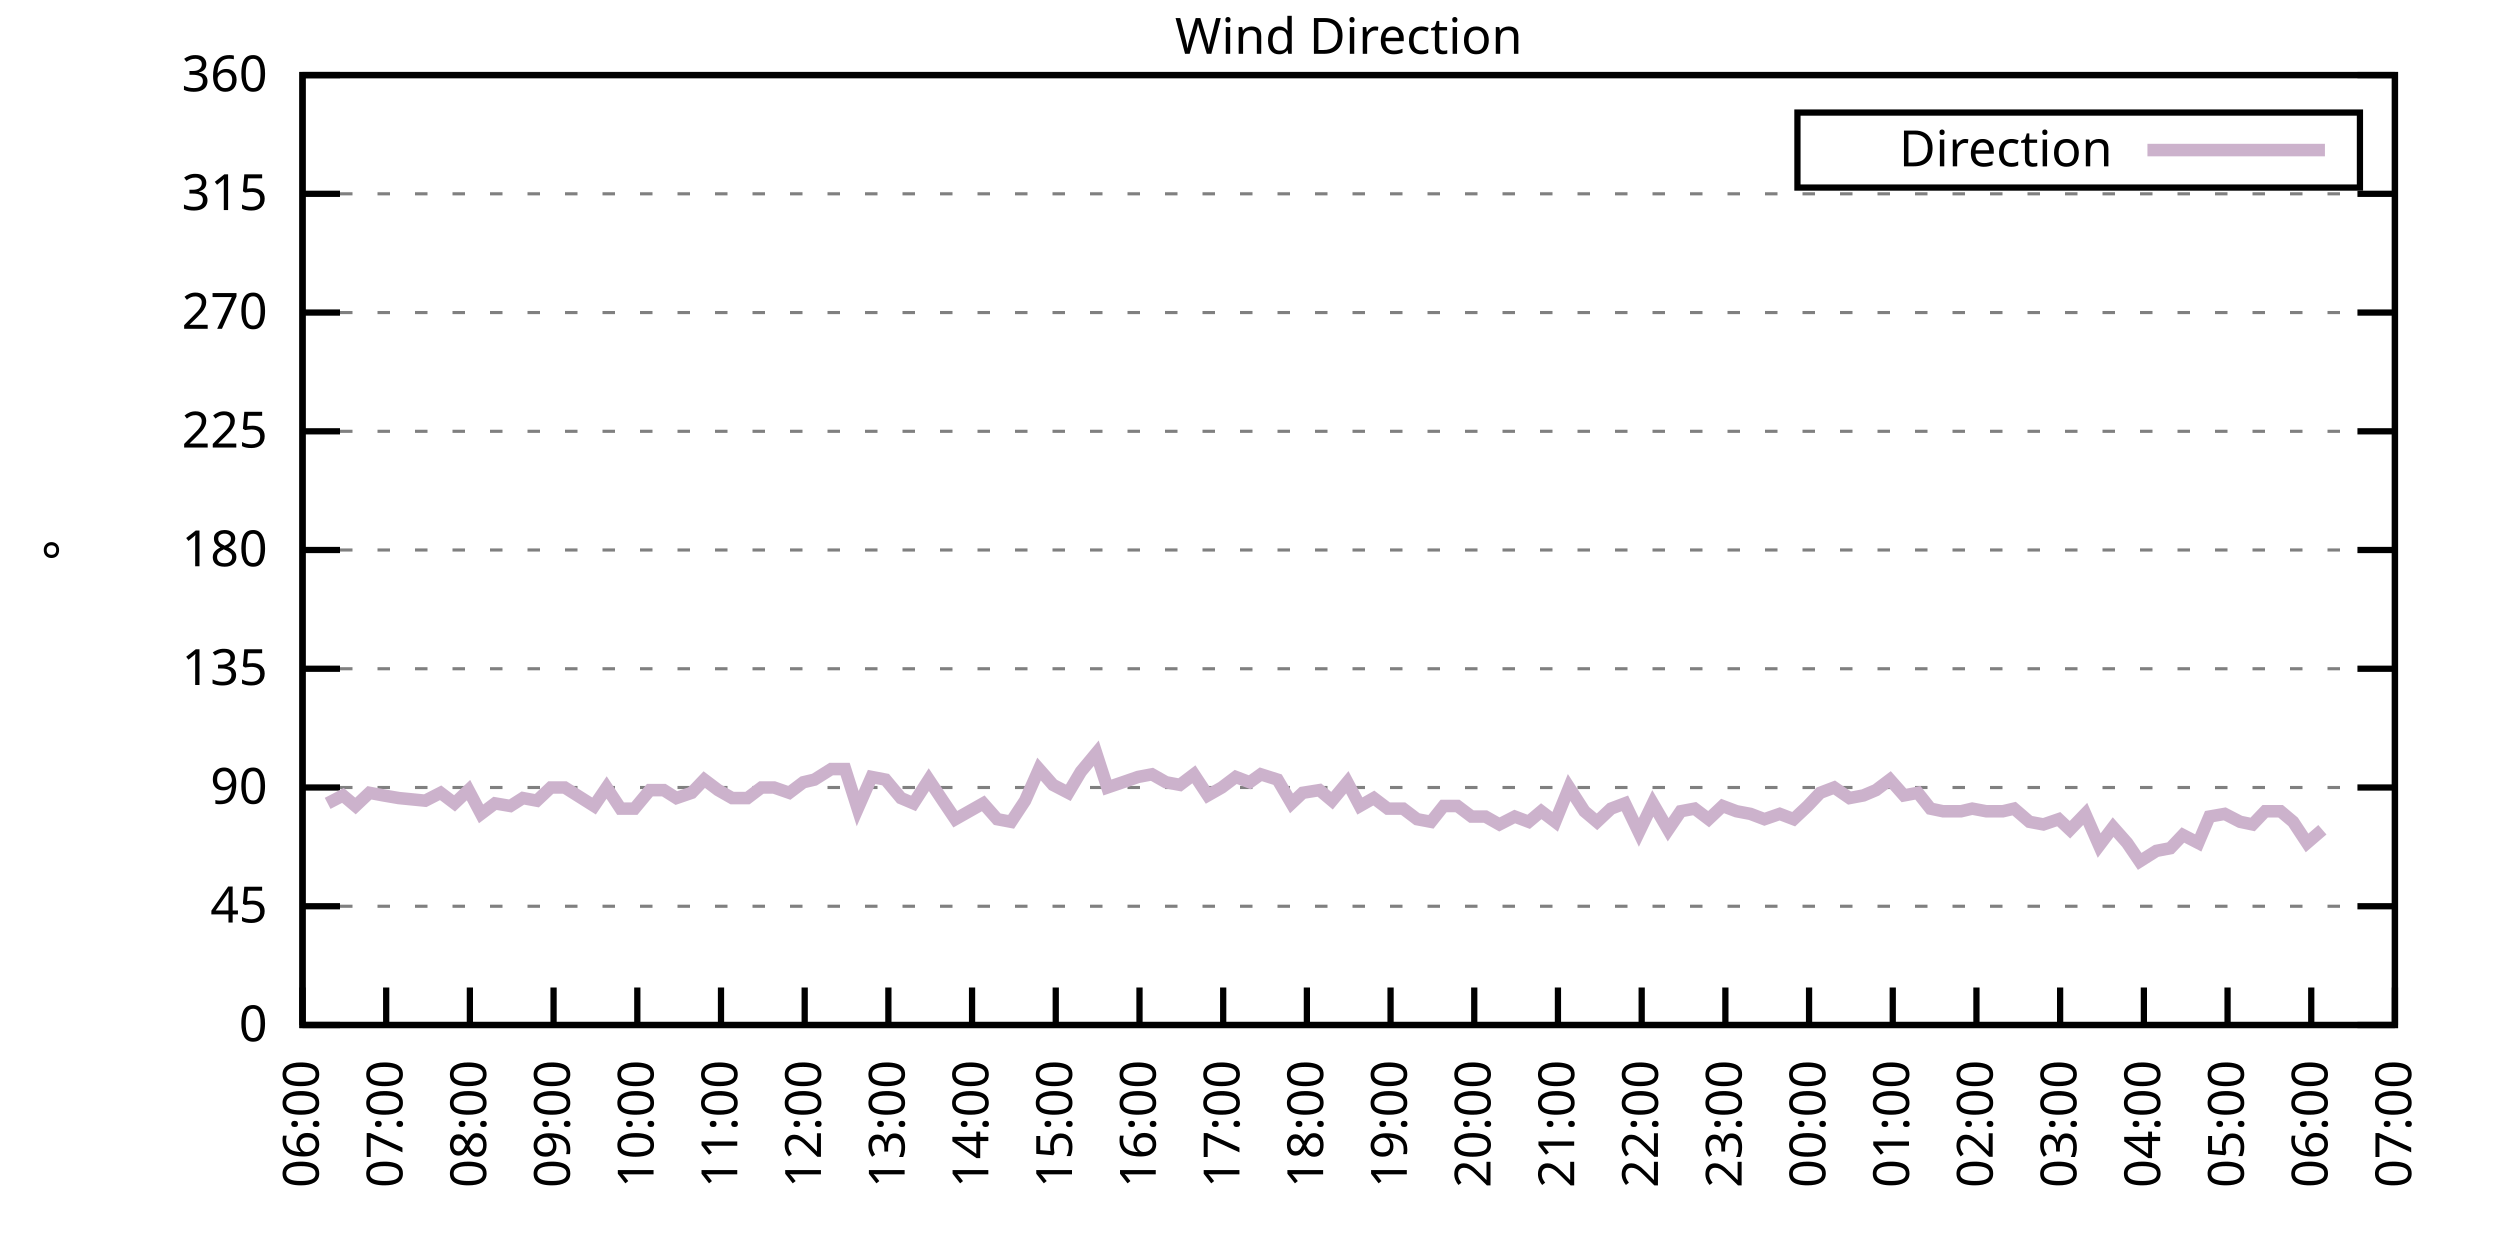
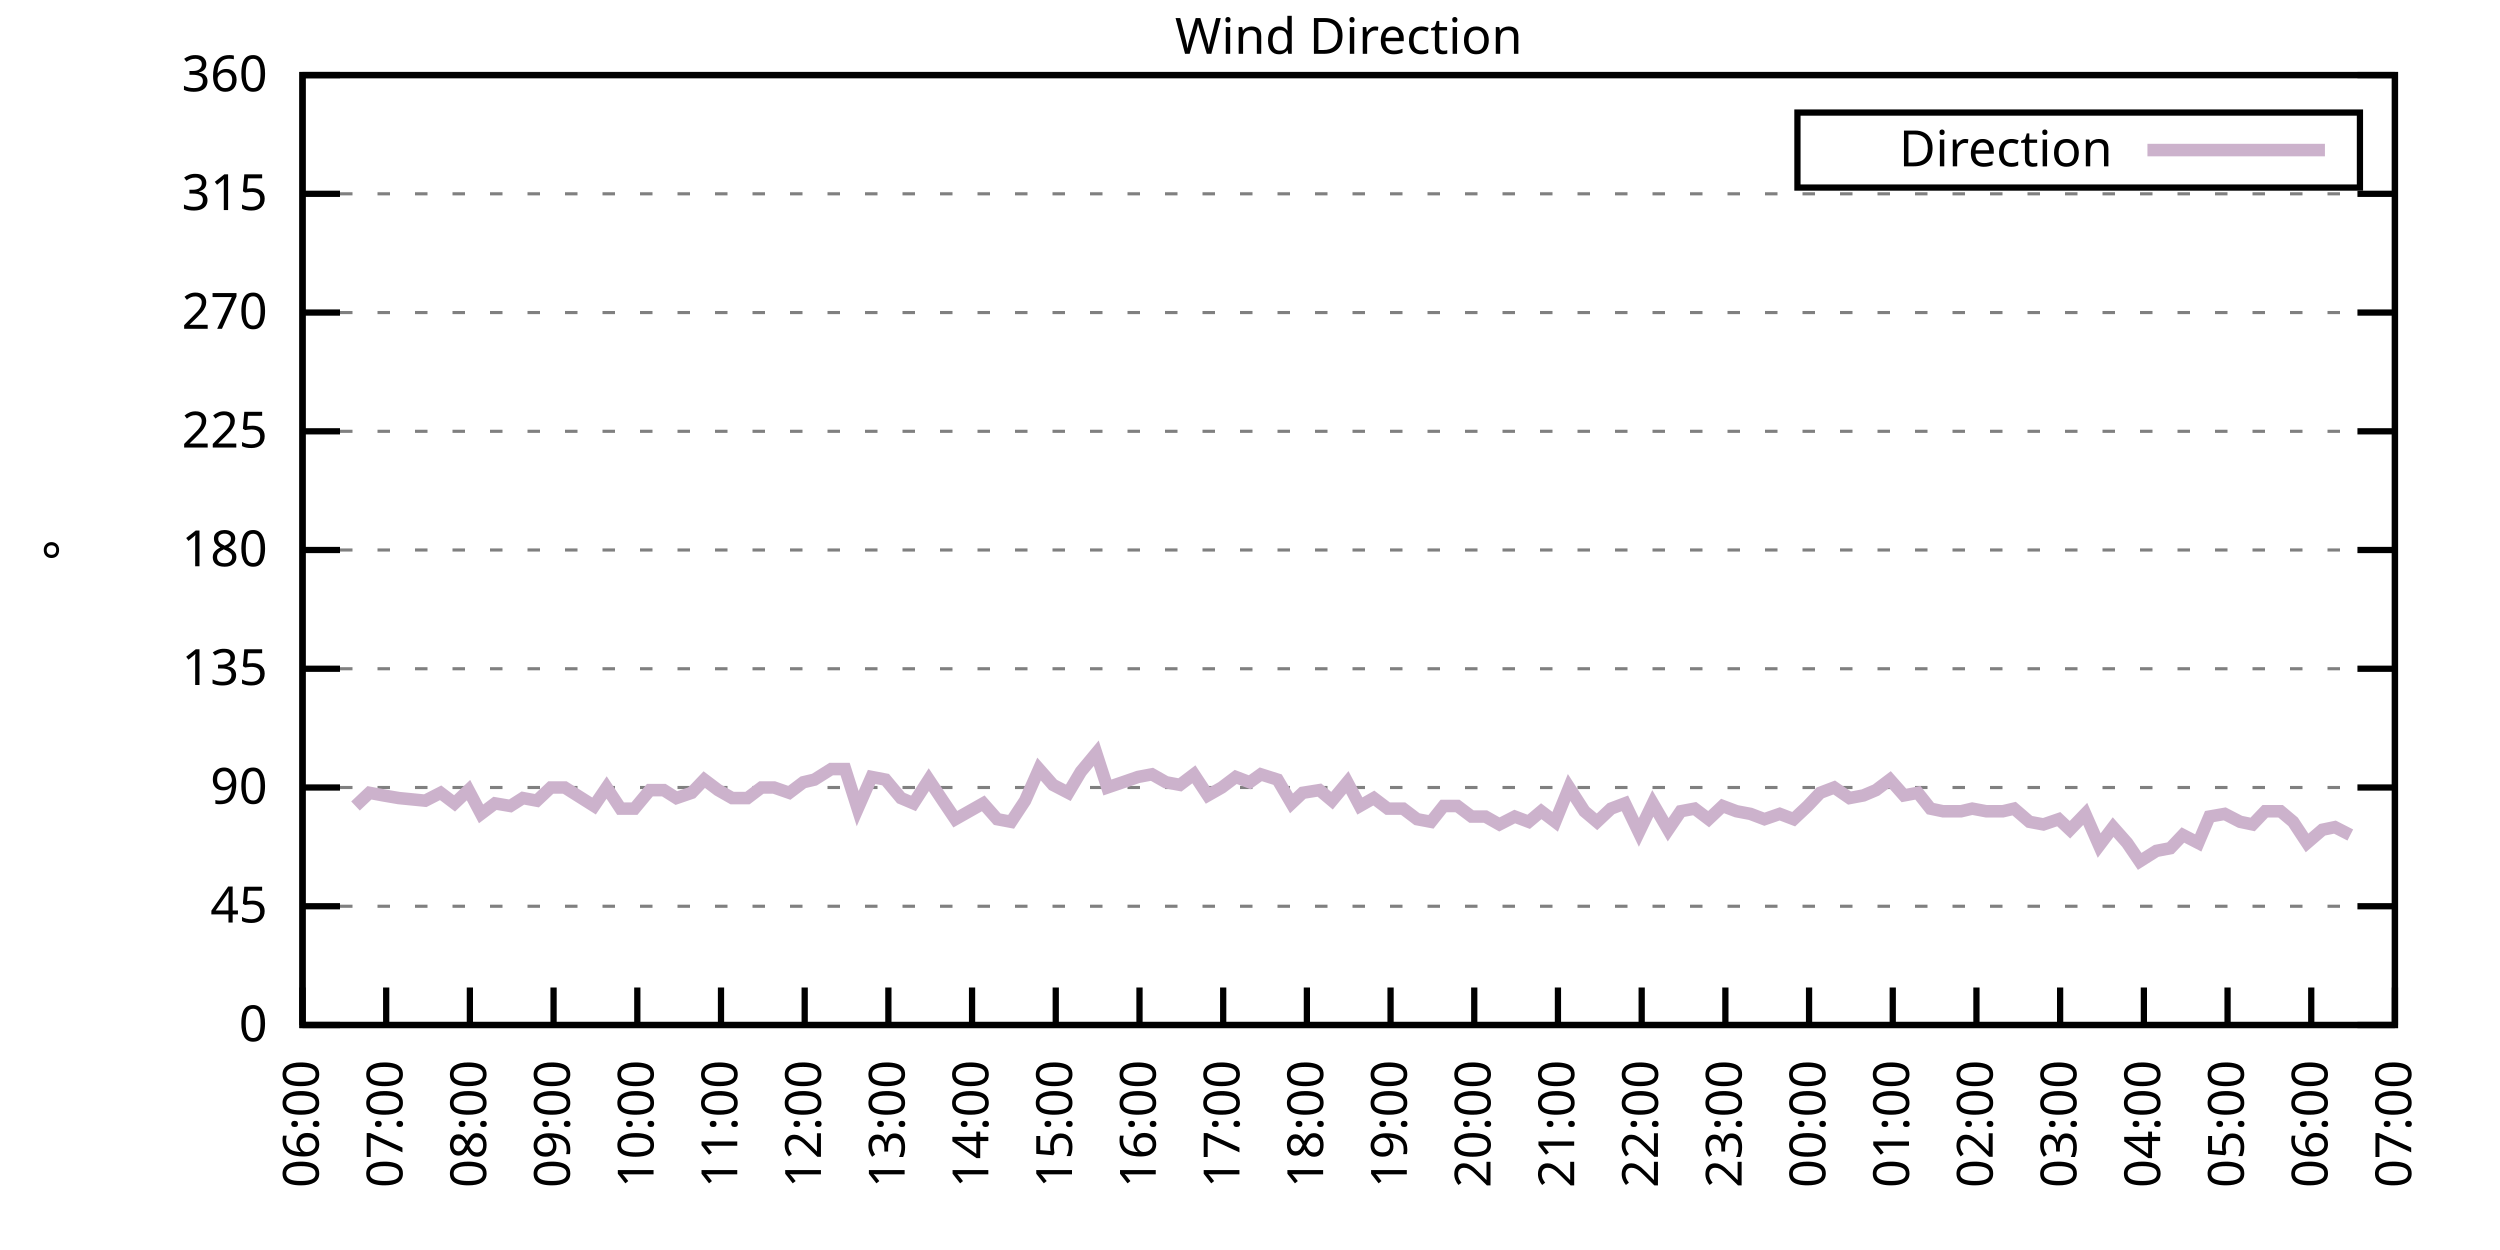
<svg xmlns="http://www.w3.org/2000/svg" xmlns:xlink="http://www.w3.org/1999/xlink" width="400" height="200" viewBox="0 0 400 200">
  <g id="gnuplot_canvas">
    <rect x="0" y="0" width="400" height="200" fill="none" />
    <defs>
      <circle id="gpDot" r="0.5" stroke-width="0.5" stroke="currentColor" />
      <path id="gpPt0" stroke-width="0.333" stroke="currentColor" d="M-1,0 h2 M0,-1 v2" />
      <path id="gpPt1" stroke-width="0.333" stroke="currentColor" d="M-1,-1 L1,1 M1,-1 L-1,1" />
      <path id="gpPt2" stroke-width="0.333" stroke="currentColor" d="M-1,0 L1,0 M0,-1 L0,1 M-1,-1 L1,1 M-1,1 L1,-1" />
      <rect id="gpPt3" stroke-width="0.333" stroke="currentColor" x="-1" y="-1" width="2" height="2" />
      <rect id="gpPt4" stroke-width="0.333" stroke="currentColor" fill="currentColor" x="-1" y="-1" width="2" height="2" />
      <circle id="gpPt5" stroke-width="0.333" stroke="currentColor" cx="0" cy="0" r="1" />
      <use xlink:href="#gpPt5" id="gpPt6" fill="currentColor" stroke="none" />
      <path id="gpPt7" stroke-width="0.333" stroke="currentColor" d="M0,-1.33 L-1.33,0.67 L1.33,0.67 z" />
      <use xlink:href="#gpPt7" id="gpPt8" fill="currentColor" stroke="none" />
      <use xlink:href="#gpPt7" id="gpPt9" stroke="currentColor" transform="rotate(180)" />
      <use xlink:href="#gpPt9" id="gpPt10" fill="currentColor" stroke="none" />
      <use xlink:href="#gpPt3" id="gpPt11" stroke="currentColor" transform="rotate(45)" />
      <use xlink:href="#gpPt11" id="gpPt12" fill="currentColor" stroke="none" />
      <path id="gpPt13" stroke-width="0.333" stroke="currentColor" d="M0,1.330 L1.265,0.411 L0.782,-1.067 L-0.782,-1.076 L-1.265,0.411 z" />
      <use xlink:href="#gpPt13" id="gpPt14" fill="currentColor" stroke="none" />
      <filter id="textbox" filterUnits="objectBoundingBox" x="0" y="0" height="1" width="1">
        <feFlood flood-color="white" flood-opacity="1" result="bgnd" />
        <feComposite in="SourceGraphic" in2="bgnd" operator="atop" />
      </filter>
      <filter id="greybox" filterUnits="objectBoundingBox" x="0" y="0" height="1" width="1">
        <feFlood flood-color="lightgrey" flood-opacity="1" result="grey" />
        <feComposite in="SourceGraphic" in2="grey" operator="atop" />
      </filter>
    </defs>
    <g fill="none" color="white" stroke="currentColor" stroke-width="1.00" stroke-linecap="butt" stroke-linejoin="miter">
</g>
    <g fill="none" color="black" stroke="currentColor" stroke-width="1.00" stroke-linecap="butt" stroke-linejoin="miter">
      <g stroke="none" shape-rendering="crispEdges">
        <polygon fill="rgb(255, 255, 255)" points="48.40,164.00 383.18,164.00 383.18,12.02 48.40,12.02 " />
      </g>
    </g>
    <g fill="none" color="black" stroke="currentColor" stroke-width="1.00" stroke-linecap="butt" stroke-linejoin="miter">
</g>
    <g fill="none" color="black" stroke="black" stroke-width="0.50" stroke-linecap="butt" stroke-linejoin="miter">
</g>
    <g fill="none" color="gray" stroke="currentColor" stroke-width="0.50" stroke-linecap="butt" stroke-linejoin="miter">
      <path stroke="gray" stroke-dasharray="2,4" class="gridline" d="M48.40,164.00 L383.19,164.00  " />
    </g>
    <g fill="none" color="gray" stroke="gray" stroke-width="1.00" stroke-linecap="butt" stroke-linejoin="miter">
</g>
    <g fill="none" color="black" stroke="currentColor" stroke-width="1.00" stroke-linecap="butt" stroke-linejoin="miter">
      <path stroke="black" d="M48.40,164.00 L54.40,164.00 M383.19,164.00 L377.19,164.00  " />
      <g transform="translate(42.80,166.60)" stroke="none" fill="black" font-family="Sans" font-size="8.00" text-anchor="end">
        <text>
          <tspan font-family="Sans"> 0</tspan>
        </text>
      </g>
    </g>
    <g fill="none" color="black" stroke="currentColor" stroke-width="1.00" stroke-linecap="butt" stroke-linejoin="miter">
</g>
    <g fill="none" color="black" stroke="black" stroke-width="0.50" stroke-linecap="butt" stroke-linejoin="miter">
</g>
    <g fill="none" color="gray" stroke="currentColor" stroke-width="0.50" stroke-linecap="butt" stroke-linejoin="miter">
      <path stroke="gray" stroke-dasharray="2,4" class="gridline" d="M48.40,145.00 L383.19,145.00  " />
    </g>
    <g fill="none" color="gray" stroke="gray" stroke-width="1.00" stroke-linecap="butt" stroke-linejoin="miter">
</g>
    <g fill="none" color="black" stroke="currentColor" stroke-width="1.00" stroke-linecap="butt" stroke-linejoin="miter">
      <path stroke="black" d="M48.40,145.00 L54.40,145.00 M383.19,145.00 L377.19,145.00  " />
      <g transform="translate(42.80,147.60)" stroke="none" fill="black" font-family="Sans" font-size="8.00" text-anchor="end">
        <text>
          <tspan font-family="Sans"> 45</tspan>
        </text>
      </g>
    </g>
    <g fill="none" color="black" stroke="currentColor" stroke-width="1.00" stroke-linecap="butt" stroke-linejoin="miter">
</g>
    <g fill="none" color="black" stroke="black" stroke-width="0.50" stroke-linecap="butt" stroke-linejoin="miter">
</g>
    <g fill="none" color="gray" stroke="currentColor" stroke-width="0.50" stroke-linecap="butt" stroke-linejoin="miter">
      <path stroke="gray" stroke-dasharray="2,4" class="gridline" d="M48.40,126.00 L383.19,126.00  " />
    </g>
    <g fill="none" color="gray" stroke="gray" stroke-width="1.00" stroke-linecap="butt" stroke-linejoin="miter">
</g>
    <g fill="none" color="black" stroke="currentColor" stroke-width="1.00" stroke-linecap="butt" stroke-linejoin="miter">
      <path stroke="black" d="M48.40,126.00 L54.40,126.00 M383.19,126.00 L377.19,126.00  " />
      <g transform="translate(42.80,128.60)" stroke="none" fill="black" font-family="Sans" font-size="8.00" text-anchor="end">
        <text>
          <tspan font-family="Sans"> 90</tspan>
        </text>
      </g>
    </g>
    <g fill="none" color="black" stroke="currentColor" stroke-width="1.00" stroke-linecap="butt" stroke-linejoin="miter">
</g>
    <g fill="none" color="black" stroke="black" stroke-width="0.50" stroke-linecap="butt" stroke-linejoin="miter">
</g>
    <g fill="none" color="gray" stroke="currentColor" stroke-width="0.50" stroke-linecap="butt" stroke-linejoin="miter">
      <path stroke="gray" stroke-dasharray="2,4" class="gridline" d="M48.40,107.00 L383.19,107.00  " />
    </g>
    <g fill="none" color="gray" stroke="gray" stroke-width="1.00" stroke-linecap="butt" stroke-linejoin="miter">
</g>
    <g fill="none" color="black" stroke="currentColor" stroke-width="1.00" stroke-linecap="butt" stroke-linejoin="miter">
      <path stroke="black" d="M48.40,107.00 L54.40,107.00 M383.19,107.00 L377.19,107.00  " />
      <g transform="translate(42.80,109.60)" stroke="none" fill="black" font-family="Sans" font-size="8.00" text-anchor="end">
        <text>
          <tspan font-family="Sans"> 135</tspan>
        </text>
      </g>
    </g>
    <g fill="none" color="black" stroke="currentColor" stroke-width="1.00" stroke-linecap="butt" stroke-linejoin="miter">
</g>
    <g fill="none" color="black" stroke="black" stroke-width="0.50" stroke-linecap="butt" stroke-linejoin="miter">
</g>
    <g fill="none" color="gray" stroke="currentColor" stroke-width="0.50" stroke-linecap="butt" stroke-linejoin="miter">
      <path stroke="gray" stroke-dasharray="2,4" class="gridline" d="M48.40,88.00 L383.19,88.00  " />
    </g>
    <g fill="none" color="gray" stroke="gray" stroke-width="1.00" stroke-linecap="butt" stroke-linejoin="miter">
</g>
    <g fill="none" color="black" stroke="currentColor" stroke-width="1.00" stroke-linecap="butt" stroke-linejoin="miter">
      <path stroke="black" d="M48.40,88.00 L54.40,88.00 M383.19,88.00 L377.19,88.00  " />
      <g transform="translate(42.80,90.60)" stroke="none" fill="black" font-family="Sans" font-size="8.00" text-anchor="end">
        <text>
          <tspan font-family="Sans"> 180</tspan>
        </text>
      </g>
    </g>
    <g fill="none" color="black" stroke="currentColor" stroke-width="1.00" stroke-linecap="butt" stroke-linejoin="miter">
</g>
    <g fill="none" color="black" stroke="black" stroke-width="0.50" stroke-linecap="butt" stroke-linejoin="miter">
</g>
    <g fill="none" color="gray" stroke="currentColor" stroke-width="0.50" stroke-linecap="butt" stroke-linejoin="miter">
      <path stroke="gray" stroke-dasharray="2,4" class="gridline" d="M48.40,69.01 L383.19,69.01  " />
    </g>
    <g fill="none" color="gray" stroke="gray" stroke-width="1.00" stroke-linecap="butt" stroke-linejoin="miter">
</g>
    <g fill="none" color="black" stroke="currentColor" stroke-width="1.00" stroke-linecap="butt" stroke-linejoin="miter">
      <path stroke="black" d="M48.40,69.01 L54.40,69.01 M383.19,69.01 L377.19,69.01  " />
      <g transform="translate(42.80,71.61)" stroke="none" fill="black" font-family="Sans" font-size="8.00" text-anchor="end">
        <text>
          <tspan font-family="Sans"> 225</tspan>
        </text>
      </g>
    </g>
    <g fill="none" color="black" stroke="currentColor" stroke-width="1.00" stroke-linecap="butt" stroke-linejoin="miter">
</g>
    <g fill="none" color="black" stroke="black" stroke-width="0.50" stroke-linecap="butt" stroke-linejoin="miter">
</g>
    <g fill="none" color="gray" stroke="currentColor" stroke-width="0.50" stroke-linecap="butt" stroke-linejoin="miter">
      <path stroke="gray" stroke-dasharray="2,4" class="gridline" d="M48.40,50.01 L383.19,50.01  " />
    </g>
    <g fill="none" color="gray" stroke="gray" stroke-width="1.00" stroke-linecap="butt" stroke-linejoin="miter">
</g>
    <g fill="none" color="black" stroke="currentColor" stroke-width="1.00" stroke-linecap="butt" stroke-linejoin="miter">
      <path stroke="black" d="M48.40,50.01 L54.40,50.01 M383.19,50.01 L377.19,50.01  " />
      <g transform="translate(42.80,52.61)" stroke="none" fill="black" font-family="Sans" font-size="8.00" text-anchor="end">
        <text>
          <tspan font-family="Sans"> 270</tspan>
        </text>
      </g>
    </g>
    <g fill="none" color="black" stroke="currentColor" stroke-width="1.00" stroke-linecap="butt" stroke-linejoin="miter">
</g>
    <g fill="none" color="black" stroke="black" stroke-width="0.50" stroke-linecap="butt" stroke-linejoin="miter">
</g>
    <g fill="none" color="gray" stroke="currentColor" stroke-width="0.50" stroke-linecap="butt" stroke-linejoin="miter">
      <path stroke="gray" stroke-dasharray="2,4" class="gridline" d="M48.40,31.01 L383.19,31.01  " />
    </g>
    <g fill="none" color="gray" stroke="gray" stroke-width="1.00" stroke-linecap="butt" stroke-linejoin="miter">
</g>
    <g fill="none" color="black" stroke="currentColor" stroke-width="1.00" stroke-linecap="butt" stroke-linejoin="miter">
      <path stroke="black" d="M48.40,31.01 L54.40,31.01 M383.19,31.01 L377.19,31.01  " />
      <g transform="translate(42.80,33.61)" stroke="none" fill="black" font-family="Sans" font-size="8.00" text-anchor="end">
        <text>
          <tspan font-family="Sans"> 315</tspan>
        </text>
      </g>
    </g>
    <g fill="none" color="black" stroke="currentColor" stroke-width="1.00" stroke-linecap="butt" stroke-linejoin="miter">
</g>
    <g fill="none" color="black" stroke="black" stroke-width="0.50" stroke-linecap="butt" stroke-linejoin="miter">
</g>
    <g fill="none" color="gray" stroke="currentColor" stroke-width="0.50" stroke-linecap="butt" stroke-linejoin="miter">
      <path stroke="gray" stroke-dasharray="2,4" class="gridline" d="M48.40,12.01 L383.19,12.01  " />
    </g>
    <g fill="none" color="gray" stroke="gray" stroke-width="1.00" stroke-linecap="butt" stroke-linejoin="miter">
</g>
    <g fill="none" color="black" stroke="currentColor" stroke-width="1.00" stroke-linecap="butt" stroke-linejoin="miter">
      <path stroke="black" d="M48.40,12.01 L54.40,12.01 M383.19,12.01 L377.19,12.01  " />
      <g transform="translate(42.80,14.61)" stroke="none" fill="black" font-family="Sans" font-size="8.00" text-anchor="end">
        <text>
          <tspan font-family="Sans"> 360</tspan>
        </text>
      </g>
    </g>
    <g fill="none" color="black" stroke="currentColor" stroke-width="1.00" stroke-linecap="butt" stroke-linejoin="miter">
      <path stroke="black" d="M48.40,164.00 L48.40,158.00  " />
      <g transform="translate(51.00,169.60) rotate(270.00)" stroke="none" fill="black" font-family="Sans" font-size="8.00" text-anchor="end">
        <text>
          <tspan font-family="Sans">06:00</tspan>
        </text>
      </g>
    </g>
    <g fill="none" color="black" stroke="currentColor" stroke-width="1.00" stroke-linecap="butt" stroke-linejoin="miter">
      <path stroke="black" d="M61.79,164.00 L61.79,158.00  " />
      <g transform="translate(64.39,169.60) rotate(270.00)" stroke="none" fill="black" font-family="Sans" font-size="8.00" text-anchor="end">
        <text>
          <tspan font-family="Sans">07:00</tspan>
        </text>
      </g>
    </g>
    <g fill="none" color="black" stroke="currentColor" stroke-width="1.00" stroke-linecap="butt" stroke-linejoin="miter">
      <path stroke="black" d="M75.18,164.00 L75.18,158.00  " />
      <g transform="translate(77.78,169.60) rotate(270.00)" stroke="none" fill="black" font-family="Sans" font-size="8.00" text-anchor="end">
        <text>
          <tspan font-family="Sans">08:00</tspan>
        </text>
      </g>
    </g>
    <g fill="none" color="black" stroke="currentColor" stroke-width="1.00" stroke-linecap="butt" stroke-linejoin="miter">
      <path stroke="black" d="M88.57,164.00 L88.57,158.00  " />
      <g transform="translate(91.17,169.60) rotate(270.00)" stroke="none" fill="black" font-family="Sans" font-size="8.00" text-anchor="end">
        <text>
          <tspan font-family="Sans">09:00</tspan>
        </text>
      </g>
    </g>
    <g fill="none" color="black" stroke="currentColor" stroke-width="1.00" stroke-linecap="butt" stroke-linejoin="miter">
      <path stroke="black" d="M101.97,164.00 L101.97,158.00  " />
      <g transform="translate(104.57,169.60) rotate(270.00)" stroke="none" fill="black" font-family="Sans" font-size="8.00" text-anchor="end">
        <text>
          <tspan font-family="Sans">10:00</tspan>
        </text>
      </g>
    </g>
    <g fill="none" color="black" stroke="currentColor" stroke-width="1.00" stroke-linecap="butt" stroke-linejoin="miter">
      <path stroke="black" d="M115.36,164.00 L115.36,158.00  " />
      <g transform="translate(117.96,169.60) rotate(270.00)" stroke="none" fill="black" font-family="Sans" font-size="8.00" text-anchor="end">
        <text>
          <tspan font-family="Sans">11:00</tspan>
        </text>
      </g>
    </g>
    <g fill="none" color="black" stroke="currentColor" stroke-width="1.00" stroke-linecap="butt" stroke-linejoin="miter">
      <path stroke="black" d="M128.75,164.00 L128.75,158.00  " />
      <g transform="translate(131.35,169.60) rotate(270.00)" stroke="none" fill="black" font-family="Sans" font-size="8.00" text-anchor="end">
        <text>
          <tspan font-family="Sans">12:00</tspan>
        </text>
      </g>
    </g>
    <g fill="none" color="black" stroke="currentColor" stroke-width="1.00" stroke-linecap="butt" stroke-linejoin="miter">
      <path stroke="black" d="M142.14,164.00 L142.14,158.00  " />
      <g transform="translate(144.74,169.60) rotate(270.00)" stroke="none" fill="black" font-family="Sans" font-size="8.00" text-anchor="end">
        <text>
          <tspan font-family="Sans">13:00</tspan>
        </text>
      </g>
    </g>
    <g fill="none" color="black" stroke="currentColor" stroke-width="1.00" stroke-linecap="butt" stroke-linejoin="miter">
      <path stroke="black" d="M155.53,164.00 L155.53,158.00  " />
      <g transform="translate(158.13,169.60) rotate(270.00)" stroke="none" fill="black" font-family="Sans" font-size="8.00" text-anchor="end">
        <text>
          <tspan font-family="Sans">14:00</tspan>
        </text>
      </g>
    </g>
    <g fill="none" color="black" stroke="currentColor" stroke-width="1.00" stroke-linecap="butt" stroke-linejoin="miter">
      <path stroke="black" d="M168.92,164.00 L168.92,158.00  " />
      <g transform="translate(171.52,169.60) rotate(270.00)" stroke="none" fill="black" font-family="Sans" font-size="8.00" text-anchor="end">
        <text>
          <tspan font-family="Sans">15:00</tspan>
        </text>
      </g>
    </g>
    <g fill="none" color="black" stroke="currentColor" stroke-width="1.00" stroke-linecap="butt" stroke-linejoin="miter">
      <path stroke="black" d="M182.32,164.00 L182.32,158.00  " />
      <g transform="translate(184.92,169.60) rotate(270.00)" stroke="none" fill="black" font-family="Sans" font-size="8.00" text-anchor="end">
        <text>
          <tspan font-family="Sans">16:00</tspan>
        </text>
      </g>
    </g>
    <g fill="none" color="black" stroke="currentColor" stroke-width="1.00" stroke-linecap="butt" stroke-linejoin="miter">
      <path stroke="black" d="M195.71,164.00 L195.71,158.00  " />
      <g transform="translate(198.31,169.60) rotate(270.00)" stroke="none" fill="black" font-family="Sans" font-size="8.00" text-anchor="end">
        <text>
          <tspan font-family="Sans">17:00</tspan>
        </text>
      </g>
    </g>
    <g fill="none" color="black" stroke="currentColor" stroke-width="1.00" stroke-linecap="butt" stroke-linejoin="miter">
      <path stroke="black" d="M209.10,164.00 L209.10,158.00  " />
      <g transform="translate(211.70,169.60) rotate(270.00)" stroke="none" fill="black" font-family="Sans" font-size="8.00" text-anchor="end">
        <text>
          <tspan font-family="Sans">18:00</tspan>
        </text>
      </g>
    </g>
    <g fill="none" color="black" stroke="currentColor" stroke-width="1.00" stroke-linecap="butt" stroke-linejoin="miter">
      <path stroke="black" d="M222.49,164.00 L222.49,158.00  " />
      <g transform="translate(225.09,169.60) rotate(270.00)" stroke="none" fill="black" font-family="Sans" font-size="8.00" text-anchor="end">
        <text>
          <tspan font-family="Sans">19:00</tspan>
        </text>
      </g>
    </g>
    <g fill="none" color="black" stroke="currentColor" stroke-width="1.00" stroke-linecap="butt" stroke-linejoin="miter">
      <path stroke="black" d="M235.88,164.00 L235.88,158.00  " />
      <g transform="translate(238.48,169.60) rotate(270.00)" stroke="none" fill="black" font-family="Sans" font-size="8.00" text-anchor="end">
        <text>
          <tspan font-family="Sans">20:00</tspan>
        </text>
      </g>
    </g>
    <g fill="none" color="black" stroke="currentColor" stroke-width="1.00" stroke-linecap="butt" stroke-linejoin="miter">
      <path stroke="black" d="M249.27,164.00 L249.27,158.00  " />
      <g transform="translate(251.87,169.60) rotate(270.00)" stroke="none" fill="black" font-family="Sans" font-size="8.00" text-anchor="end">
        <text>
          <tspan font-family="Sans">21:00</tspan>
        </text>
      </g>
    </g>
    <g fill="none" color="black" stroke="currentColor" stroke-width="1.00" stroke-linecap="butt" stroke-linejoin="miter">
      <path stroke="black" d="M262.67,164.00 L262.67,158.00  " />
      <g transform="translate(265.27,169.60) rotate(270.00)" stroke="none" fill="black" font-family="Sans" font-size="8.00" text-anchor="end">
        <text>
          <tspan font-family="Sans">22:00</tspan>
        </text>
      </g>
    </g>
    <g fill="none" color="black" stroke="currentColor" stroke-width="1.00" stroke-linecap="butt" stroke-linejoin="miter">
      <path stroke="black" d="M276.06,164.00 L276.06,158.00  " />
      <g transform="translate(278.66,169.60) rotate(270.00)" stroke="none" fill="black" font-family="Sans" font-size="8.00" text-anchor="end">
        <text>
          <tspan font-family="Sans">23:00</tspan>
        </text>
      </g>
    </g>
    <g fill="none" color="black" stroke="currentColor" stroke-width="1.00" stroke-linecap="butt" stroke-linejoin="miter">
      <path stroke="black" d="M289.45,164.00 L289.45,158.00  " />
      <g transform="translate(292.05,169.60) rotate(270.00)" stroke="none" fill="black" font-family="Sans" font-size="8.00" text-anchor="end">
        <text>
          <tspan font-family="Sans">00:00</tspan>
        </text>
      </g>
    </g>
    <g fill="none" color="black" stroke="currentColor" stroke-width="1.00" stroke-linecap="butt" stroke-linejoin="miter">
      <path stroke="black" d="M302.84,164.00 L302.84,158.00  " />
      <g transform="translate(305.44,169.60) rotate(270.00)" stroke="none" fill="black" font-family="Sans" font-size="8.00" text-anchor="end">
        <text>
          <tspan font-family="Sans">01:00</tspan>
        </text>
      </g>
    </g>
    <g fill="none" color="black" stroke="currentColor" stroke-width="1.00" stroke-linecap="butt" stroke-linejoin="miter">
      <path stroke="black" d="M316.23,164.00 L316.23,158.00  " />
      <g transform="translate(318.83,169.60) rotate(270.00)" stroke="none" fill="black" font-family="Sans" font-size="8.00" text-anchor="end">
        <text>
          <tspan font-family="Sans">02:00</tspan>
        </text>
      </g>
    </g>
    <g fill="none" color="black" stroke="currentColor" stroke-width="1.00" stroke-linecap="butt" stroke-linejoin="miter">
      <path stroke="black" d="M329.62,164.00 L329.62,158.00  " />
      <g transform="translate(332.22,169.60) rotate(270.00)" stroke="none" fill="black" font-family="Sans" font-size="8.00" text-anchor="end">
        <text>
          <tspan font-family="Sans">03:00</tspan>
        </text>
      </g>
    </g>
    <g fill="none" color="black" stroke="currentColor" stroke-width="1.00" stroke-linecap="butt" stroke-linejoin="miter">
      <path stroke="black" d="M343.02,164.00 L343.02,158.00  " />
      <g transform="translate(345.62,169.60) rotate(270.00)" stroke="none" fill="black" font-family="Sans" font-size="8.00" text-anchor="end">
        <text>
          <tspan font-family="Sans">04:00</tspan>
        </text>
      </g>
    </g>
    <g fill="none" color="black" stroke="currentColor" stroke-width="1.00" stroke-linecap="butt" stroke-linejoin="miter">
      <path stroke="black" d="M356.41,164.00 L356.41,158.00  " />
      <g transform="translate(359.01,169.60) rotate(270.00)" stroke="none" fill="black" font-family="Sans" font-size="8.00" text-anchor="end">
        <text>
          <tspan font-family="Sans">05:00</tspan>
        </text>
      </g>
    </g>
    <g fill="none" color="black" stroke="currentColor" stroke-width="1.00" stroke-linecap="butt" stroke-linejoin="miter">
      <path stroke="black" d="M369.80,164.00 L369.80,158.00  " />
      <g transform="translate(372.40,169.60) rotate(270.00)" stroke="none" fill="black" font-family="Sans" font-size="8.00" text-anchor="end">
        <text>
          <tspan font-family="Sans">06:00</tspan>
        </text>
      </g>
    </g>
    <g fill="none" color="black" stroke="currentColor" stroke-width="1.00" stroke-linecap="butt" stroke-linejoin="miter">
      <path stroke="black" d="M383.19,164.00 L383.19,158.00  " />
      <g transform="translate(385.79,169.60) rotate(270.00)" stroke="none" fill="black" font-family="Sans" font-size="8.00" text-anchor="end">
        <text>
          <tspan font-family="Sans">07:00</tspan>
        </text>
      </g>
    </g>
    <g fill="none" color="black" stroke="currentColor" stroke-width="1.00" stroke-linecap="butt" stroke-linejoin="miter">
</g>
    <g fill="none" color="black" stroke="currentColor" stroke-width="1.00" stroke-linecap="butt" stroke-linejoin="miter">
      <path stroke="black" d="M48.40,12.01 L48.40,164.00 L383.19,164.00 L383.19,12.01 L48.40,12.01 Z  " />
    </g>
    <g fill="none" color="black" stroke="currentColor" stroke-width="1.00" stroke-linecap="butt" stroke-linejoin="miter">
</g>
    <g fill="none" color="black" stroke="currentColor" stroke-width="1.00" stroke-linecap="butt" stroke-linejoin="miter">
      <path stroke="black" d="M287.59,30.01 L287.59,18.01 L377.59,18.01 L377.59,30.01 L287.59,30.01 Z  " />
    </g>
    <g id="Wind_direction_plot_1">
      <g fill="none" color="white" stroke="black" stroke-width="2.00" stroke-linecap="butt" stroke-linejoin="miter">
</g>
      <g fill="none" color="black" stroke="currentColor" stroke-width="2.00" stroke-linecap="butt" stroke-linejoin="miter">
        <g transform="translate(337.99,26.61)" stroke="none" fill="black" font-family="Sans" font-size="8.00" text-anchor="end">
          <text>
            <tspan font-family="Sans">Direction</tspan>
          </text>
        </g>
      </g>
      <g fill="none" color="black" stroke="currentColor" stroke-width="2.00" stroke-linecap="butt" stroke-linejoin="miter">
-         <path stroke="rgb(204, 178, 204)" d="M343.59,24.01 L371.99,24.01 M52.42,128.54 L54.87,127.27 L56.88,128.96 L59.11,126.85 L61.35,127.27 L63.80,127.69   L68.04,128.11 L70.50,126.85 L72.73,128.54 L74.96,126.42 L76.97,130.22 L79.20,128.54 L81.66,128.96 L83.66,127.69   L85.90,128.11 L88.13,126.00 L90.36,126.00 L92.37,127.27 L95.05,128.96 L97.06,126.00 L99.29,129.38 L101.52,129.38   L103.98,126.42 L106.21,126.42 L108.22,127.69 L110.67,126.85 L112.68,124.74 L114.91,126.42 L117.14,127.69 L119.60,127.69   L121.83,126.00 L123.84,126.00 L126.29,126.85 L128.53,125.16 L130.31,124.74 L132.99,123.05 L135.22,123.05 L137.23,129.38   L139.46,124.31 L141.69,124.74 L144.15,127.69 L146.16,128.54 L148.61,124.74 L150.85,128.11 L152.85,131.07 L155.09,129.80   L157.32,128.54 L159.55,131.07 L161.78,131.49 L164.01,128.11 L166.25,123.05 L168.48,125.58 L170.93,126.85 L172.94,123.47   L175.40,120.51 L177.18,126.00 L179.64,125.16 L182.09,124.31 L184.32,123.89 L186.56,125.16 L188.79,125.58 L191.02,123.89   L193.25,127.27 L195.48,126.00 L197.72,124.31 L199.95,125.16 L201.73,123.89 L204.41,124.74 L206.64,128.54 L208.43,126.85   L211.11,126.42 L213.12,128.11 L215.57,125.16 L217.58,128.96 L219.81,127.69 L222.04,129.38 L224.50,129.38 L226.73,131.07   L228.96,131.49 L230.97,128.96 L233.20,128.96 L235.44,130.65 L237.67,130.65 L239.90,131.91 L242.36,130.65 L244.59,131.49   L246.60,129.80 L248.83,131.49 L251.06,126.00 L253.51,129.80 L255.52,131.49 L257.76,129.38 L259.99,128.54 L262.22,133.18   L264.45,128.54 L266.91,132.76 L268.92,129.80 L271.15,129.38 L273.38,131.07 L275.61,128.96 L277.84,129.80 L280.07,130.22   L282.31,131.07 L284.76,130.22 L286.99,131.07 L289.23,128.96 L291.23,126.85 L293.47,126.00 L295.92,127.69 L298.15,127.27   L300.16,126.42 L302.39,124.74 L304.63,127.27 L306.86,126.85 L308.87,129.38 L310.88,129.80 L313.78,129.80 L315.56,129.38   L317.79,129.80 L320.47,129.80 L322.26,129.38 L324.71,131.49 L326.95,131.91 L329.40,131.07 L331.19,132.76 L333.64,130.22   L335.87,135.29 L338.10,132.34 L340.34,134.87 L342.35,137.82 L345.02,136.14 L347.26,135.71 L349.26,133.60 L351.72,134.87   L353.51,130.65 L355.96,130.22 L358.42,131.49 L360.42,131.91 L362.43,129.80 L364.89,129.80 L366.90,131.49 L369.13,134.87   L371.58,132.76  " />
+         <path stroke="rgb(204, 178, 204)" d="M343.59,24.01 L371.99,24.01 M56.88,128.96 L59.11,126.85 L61.35,127.27 L63.80,127.69 L68.04,128.11 L70.50,126.85   L72.73,128.54 L74.96,126.42 L76.97,130.22 L79.20,128.54 L81.66,128.96 L83.66,127.69 L85.90,128.11 L88.13,126.00   L90.36,126.00 L92.37,127.27 L95.05,128.96 L97.06,126.00 L99.29,129.38 L101.52,129.38 L103.98,126.42 L106.21,126.42   L108.22,127.69 L110.67,126.85 L112.68,124.74 L114.91,126.42 L117.14,127.69 L119.60,127.69 L121.83,126.00 L123.84,126.00   L126.29,126.85 L128.53,125.16 L130.31,124.74 L132.99,123.05 L135.22,123.05 L137.23,129.38 L139.46,124.31 L141.69,124.74   L144.15,127.69 L146.16,128.54 L148.61,124.74 L150.85,128.11 L152.85,131.07 L155.09,129.80 L157.32,128.54 L159.55,131.07   L161.78,131.49 L164.01,128.11 L166.25,123.05 L168.48,125.58 L170.93,126.85 L172.94,123.47 L175.40,120.51 L177.18,126.00   L179.64,125.16 L182.09,124.31 L184.32,123.89 L186.56,125.16 L188.79,125.58 L191.02,123.89 L193.25,127.27 L195.48,126.00   L197.72,124.31 L199.95,125.16 L201.73,123.89 L204.41,124.74 L206.64,128.54 L208.43,126.85 L211.11,126.42 L213.12,128.11   L215.57,125.16 L217.58,128.96 L219.81,127.69 L222.04,129.38 L224.50,129.38 L226.73,131.07 L228.96,131.49 L230.97,128.96   L233.20,128.96 L235.44,130.65 L237.67,130.65 L239.90,131.91 L242.36,130.65 L244.59,131.49 L246.60,129.80 L248.83,131.49   L251.06,126.00 L253.51,129.80 L255.52,131.49 L257.76,129.38 L259.99,128.54 L262.22,133.18 L264.45,128.54 L266.91,132.76   L268.92,129.80 L271.15,129.38 L273.38,131.07 L275.61,128.96 L277.84,129.80 L280.07,130.22 L282.31,131.07 L284.76,130.22   L286.99,131.07 L289.23,128.96 L291.23,126.85 L293.47,126.00 L295.92,127.69 L298.15,127.27 L300.16,126.42 L302.39,124.74   L304.63,127.27 L306.86,126.85 L308.87,129.38 L310.88,129.80 L313.78,129.80 L315.56,129.38 L317.79,129.80 L320.47,129.80   L322.26,129.38 L324.71,131.49 L326.95,131.91 L329.40,131.07 L331.19,132.76 L333.64,130.22 L335.87,135.29 L338.10,132.34   L340.34,134.87 L342.35,137.82 L345.02,136.14 L347.26,135.71 L349.26,133.60 L351.72,134.87 L353.51,130.65 L355.96,130.22   L358.42,131.49 L360.42,131.91 L362.43,129.80 L364.89,129.80 L366.90,131.49 L369.13,134.87 L371.58,132.76 L373.59,132.34   L376.05,133.60  " />
      </g>
    </g>
    <g fill="none" color="black" stroke="currentColor" stroke-width="2.00" stroke-linecap="butt" stroke-linejoin="miter">
</g>
    <g fill="none" color="black" stroke="black" stroke-width="1.00" stroke-linecap="butt" stroke-linejoin="miter">
</g>
    <g fill="none" color="black" stroke="currentColor" stroke-width="1.00" stroke-linecap="butt" stroke-linejoin="miter">
      <path stroke="black" d="M48.40,12.01 L48.40,164.00 L383.19,164.00 L383.19,12.01 L48.40,12.01 Z  " />
      <g transform="translate(12.80,88.01) rotate(270.00)" stroke="none" fill="black" font-family="Sans" font-size="8.00" text-anchor="middle">
        <text>
          <tspan font-family="Sans">°</tspan>
        </text>
      </g>
    </g>
    <g fill="none" color="black" stroke="currentColor" stroke-width="1.00" stroke-linecap="butt" stroke-linejoin="miter">
</g>
    <g fill="none" color="black" stroke="currentColor" stroke-width="1.00" stroke-linecap="butt" stroke-linejoin="miter">
      <g transform="translate(215.79,8.61)" stroke="none" fill="black" font-family="Sans" font-size="8.00" text-anchor="middle">
        <text>
          <tspan font-family="Sans">Wind Direction</tspan>
        </text>
      </g>
    </g>
    <g fill="none" color="black" stroke="currentColor" stroke-width="1.00" stroke-linecap="butt" stroke-linejoin="miter">
</g>
  </g>
</svg>
